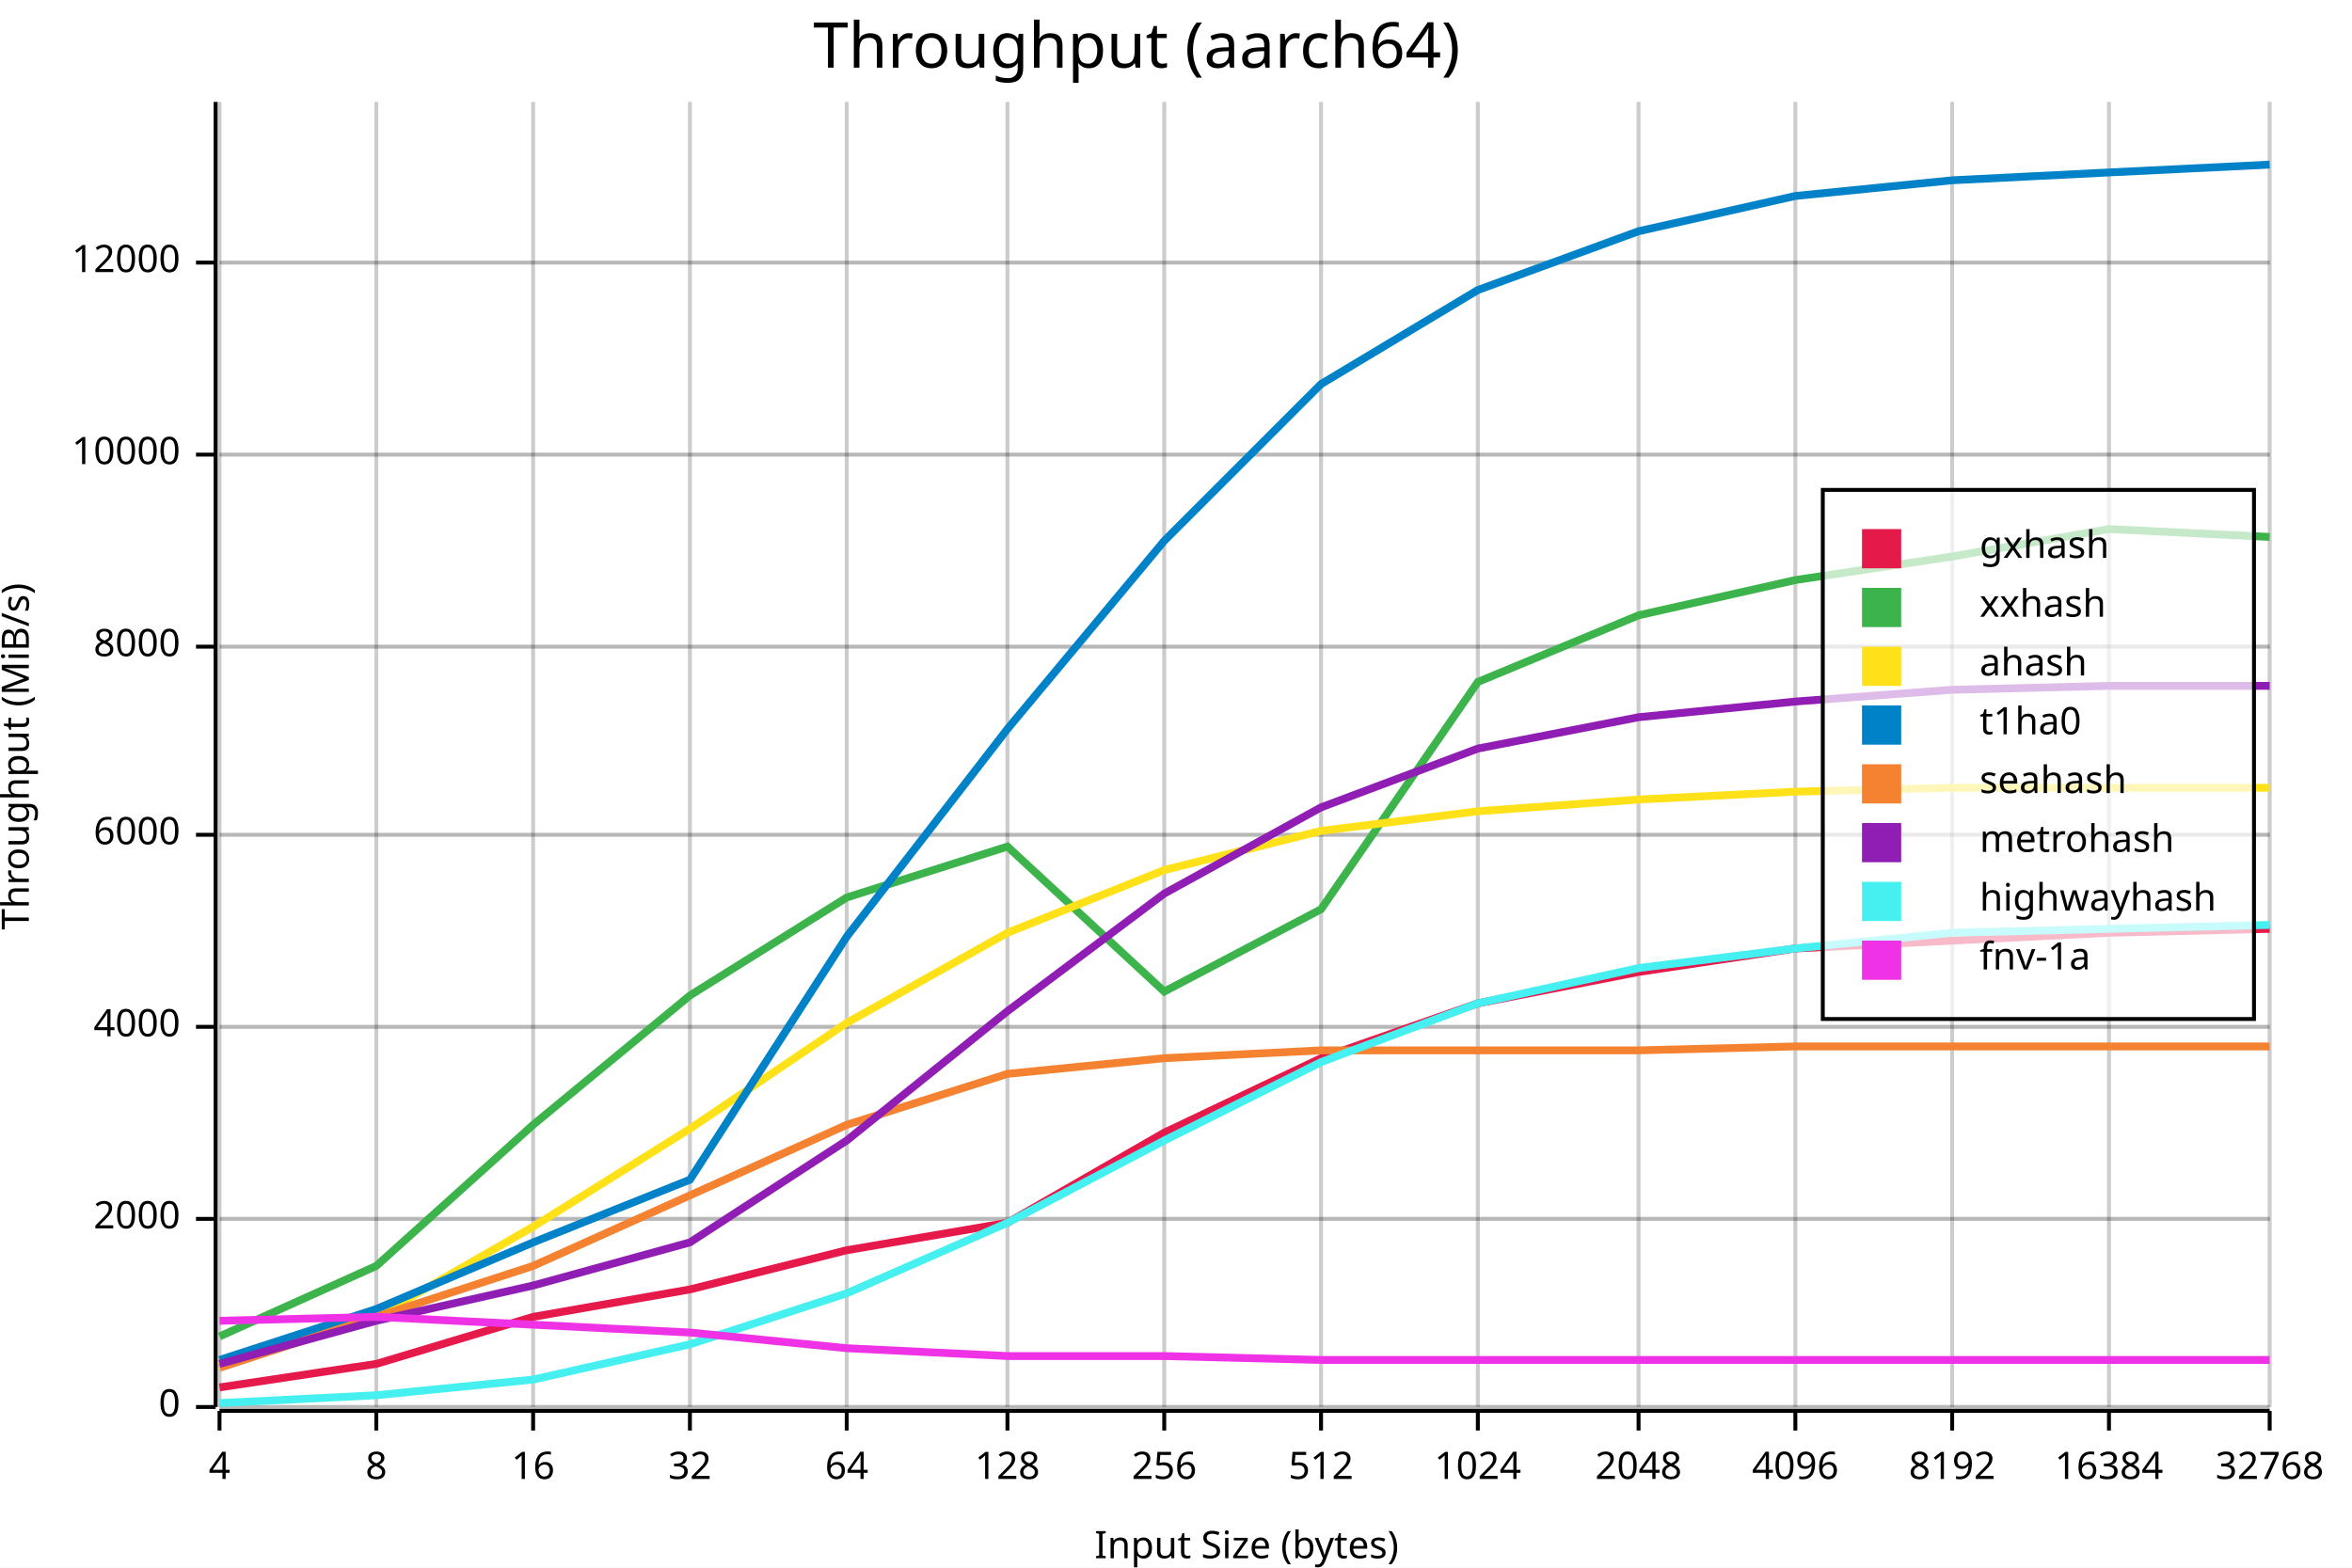
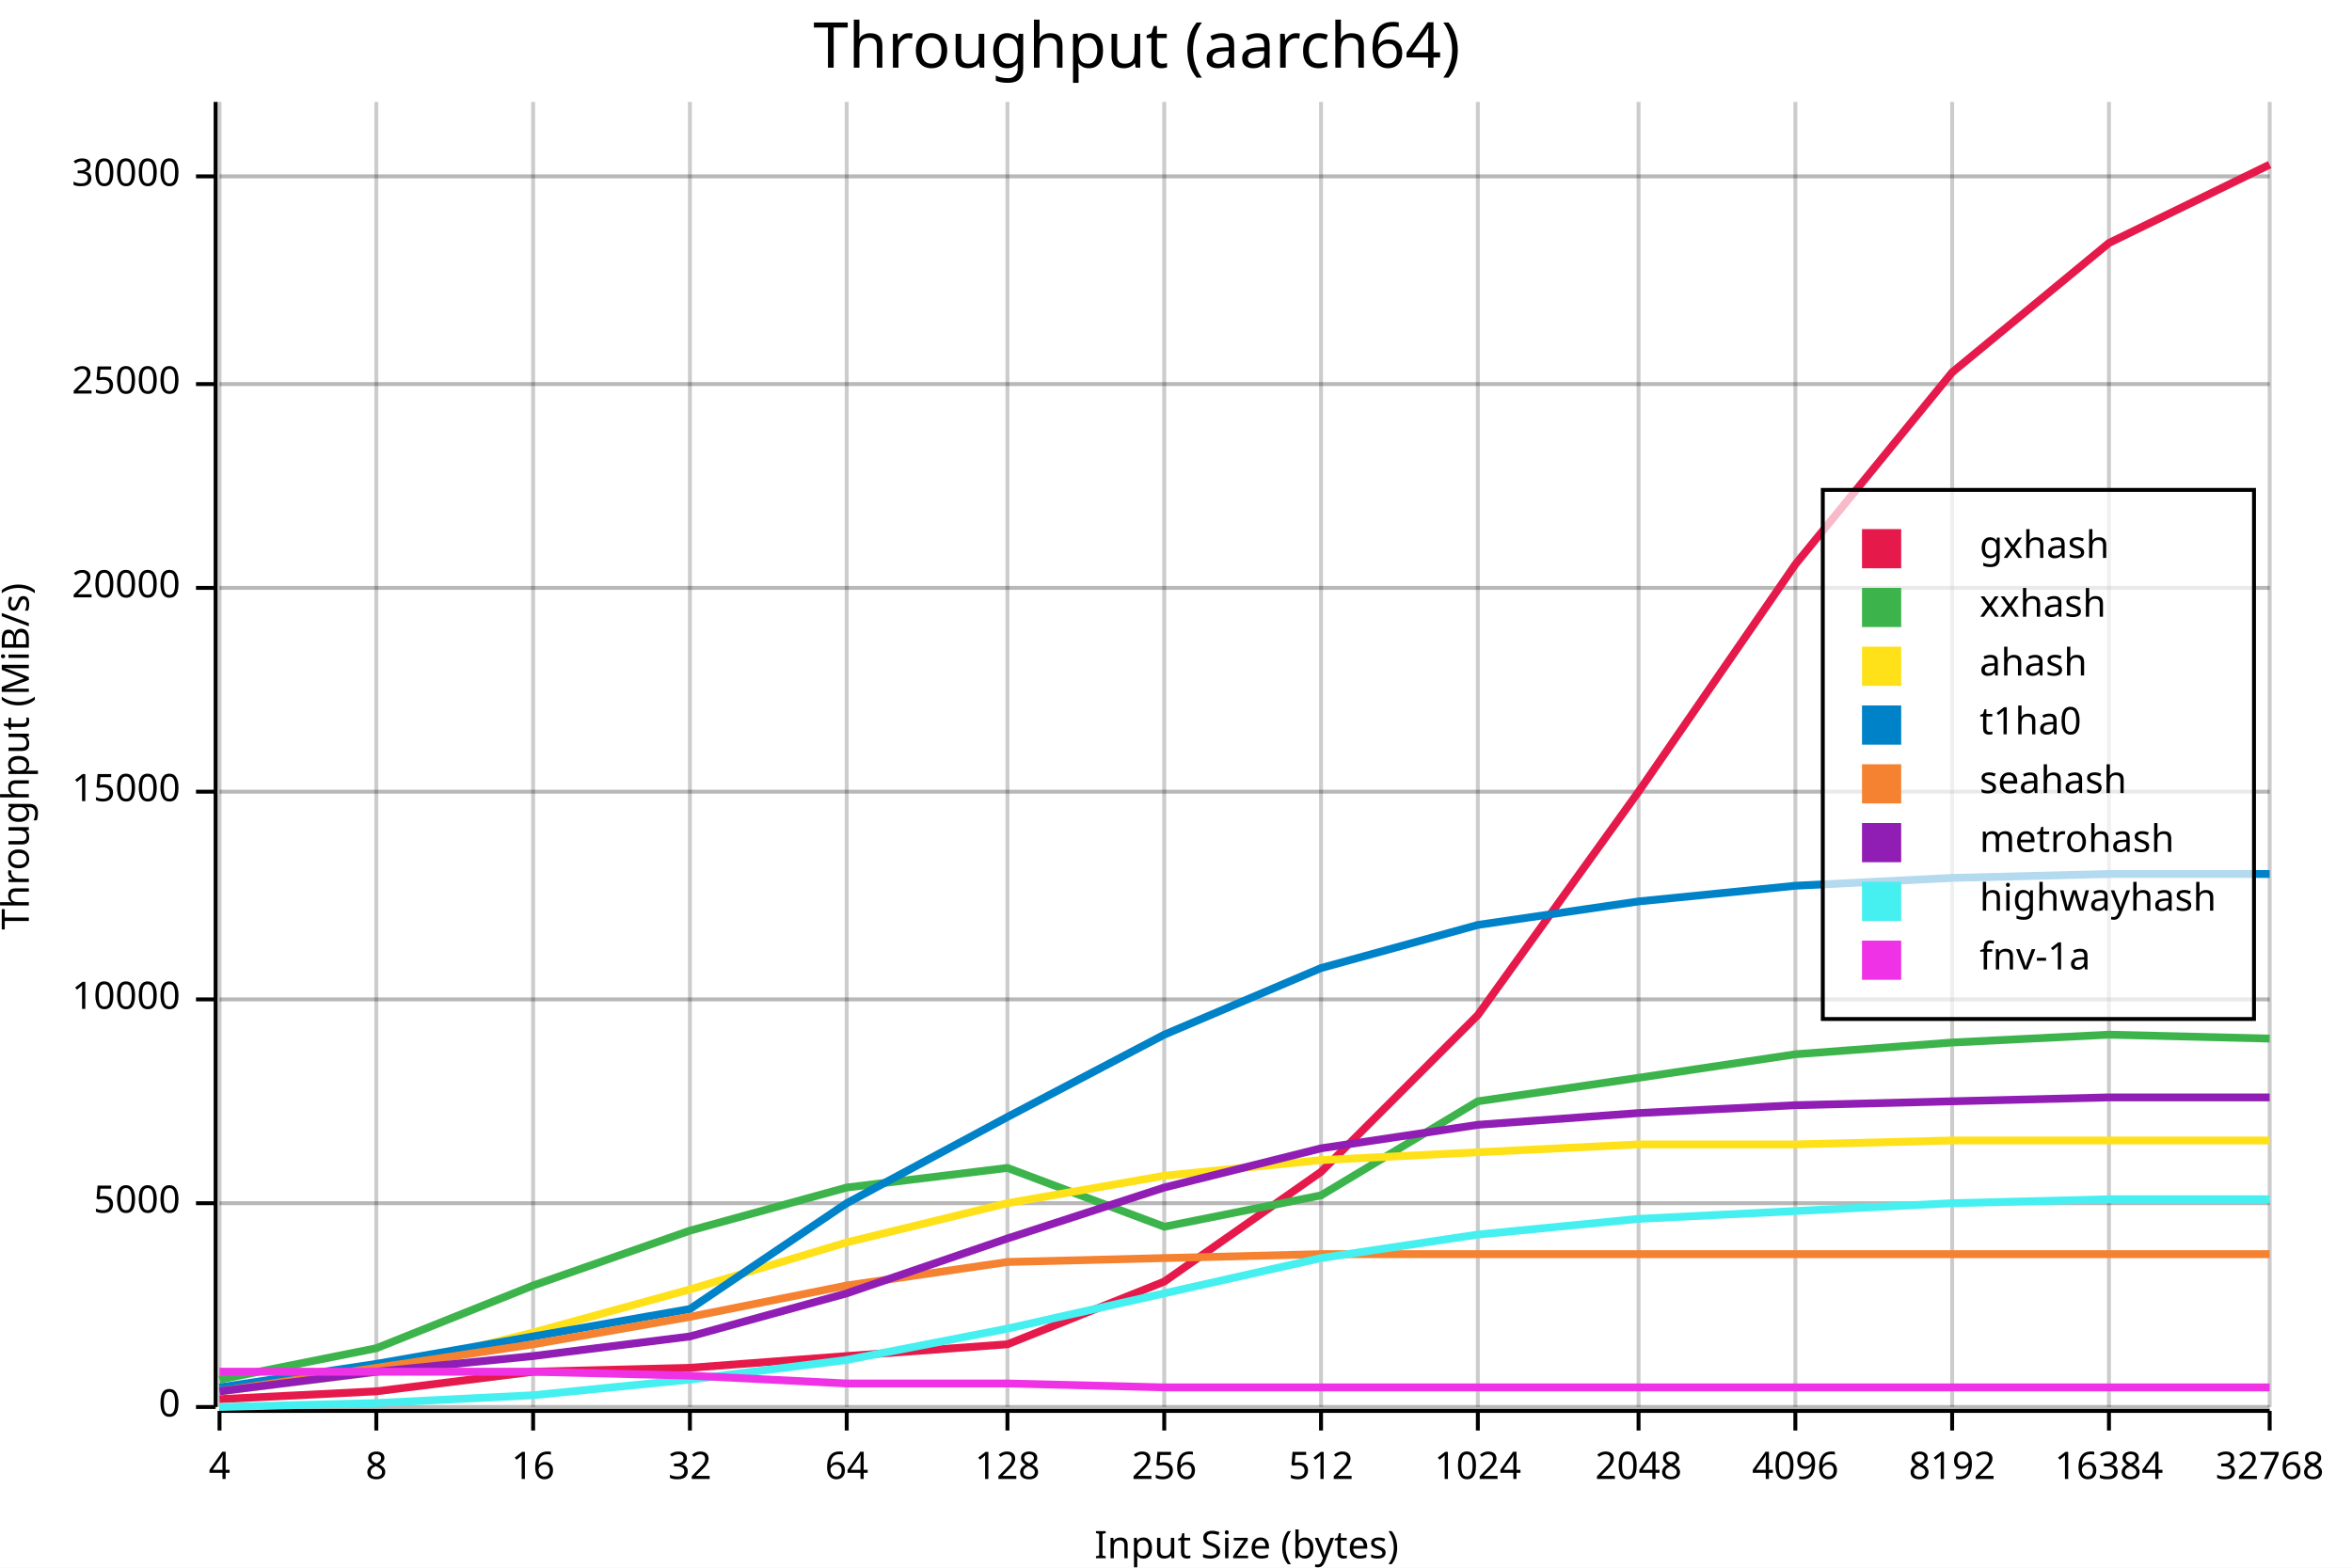
<svg xmlns="http://www.w3.org/2000/svg" width="600" height="400" viewBox="0 0 600 400">
  <rect x="0" y="0" width="600" height="400" opacity="1" fill="#FFFFFF" stroke="none" />
  <text x="290" y="5" dy="0.76em" text-anchor="middle" font-family="sans-serif" font-size="16.129" opacity="1" fill="#000000">
Throughput (aarch64)
</text>
  <line opacity="0.1" stroke="#000000" stroke-width="1" x1="56" y1="359" x2="579" y2="359" />
-   <line opacity="0.1" stroke="#000000" stroke-width="1" x1="56" y1="311" x2="579" y2="311" />
-   <line opacity="0.1" stroke="#000000" stroke-width="1" x1="56" y1="262" x2="579" y2="262" />
-   <line opacity="0.1" stroke="#000000" stroke-width="1" x1="56" y1="213" x2="579" y2="213" />
-   <line opacity="0.1" stroke="#000000" stroke-width="1" x1="56" y1="165" x2="579" y2="165" />
-   <line opacity="0.1" stroke="#000000" stroke-width="1" x1="56" y1="116" x2="579" y2="116" />
-   <line opacity="0.1" stroke="#000000" stroke-width="1" x1="56" y1="67" x2="579" y2="67" />
+   <line opacity="0.1" stroke="#000000" stroke-width="1" x1="56" y1="307" x2="579" y2="307" />
+   <line opacity="0.1" stroke="#000000" stroke-width="1" x1="56" y1="255" x2="579" y2="255" />
+   <line opacity="0.1" stroke="#000000" stroke-width="1" x1="56" y1="202" x2="579" y2="202" />
+   <line opacity="0.1" stroke="#000000" stroke-width="1" x1="56" y1="150" x2="579" y2="150" />
+   <line opacity="0.1" stroke="#000000" stroke-width="1" x1="56" y1="98" x2="579" y2="98" />
+   <line opacity="0.1" stroke="#000000" stroke-width="1" x1="56" y1="45" x2="579" y2="45" />
  <text x="0" y="193" dy="0.76em" text-anchor="middle" font-family="sans-serif" font-size="9.677" opacity="1" fill="#000000" transform="rotate(270, 0, 193)">
Throughput (MiB/s)
</text>
  <text x="318" y="400" dy="-0.5ex" text-anchor="middle" font-family="sans-serif" font-size="9.677" opacity="1" fill="#000000">
Input Size (bytes)
</text>
  <line opacity="0.2" stroke="#000000" stroke-width="1" x1="56" y1="359" x2="56" y2="26" />
  <line opacity="0.2" stroke="#000000" stroke-width="1" x1="96" y1="359" x2="96" y2="26" />
  <line opacity="0.2" stroke="#000000" stroke-width="1" x1="136" y1="359" x2="136" y2="26" />
  <line opacity="0.2" stroke="#000000" stroke-width="1" x1="176" y1="359" x2="176" y2="26" />
  <line opacity="0.2" stroke="#000000" stroke-width="1" x1="216" y1="359" x2="216" y2="26" />
  <line opacity="0.2" stroke="#000000" stroke-width="1" x1="257" y1="359" x2="257" y2="26" />
  <line opacity="0.2" stroke="#000000" stroke-width="1" x1="297" y1="359" x2="297" y2="26" />
  <line opacity="0.2" stroke="#000000" stroke-width="1" x1="337" y1="359" x2="337" y2="26" />
  <line opacity="0.2" stroke="#000000" stroke-width="1" x1="377" y1="359" x2="377" y2="26" />
  <line opacity="0.2" stroke="#000000" stroke-width="1" x1="418" y1="359" x2="418" y2="26" />
  <line opacity="0.2" stroke="#000000" stroke-width="1" x1="458" y1="359" x2="458" y2="26" />
  <line opacity="0.2" stroke="#000000" stroke-width="1" x1="498" y1="359" x2="498" y2="26" />
  <line opacity="0.2" stroke="#000000" stroke-width="1" x1="538" y1="359" x2="538" y2="26" />
  <line opacity="0.2" stroke="#000000" stroke-width="1" x1="579" y1="359" x2="579" y2="26" />
  <line opacity="0.2" stroke="#000000" stroke-width="1" x1="56" y1="359" x2="579" y2="359" />
-   <line opacity="0.2" stroke="#000000" stroke-width="1" x1="56" y1="311" x2="579" y2="311" />
-   <line opacity="0.2" stroke="#000000" stroke-width="1" x1="56" y1="262" x2="579" y2="262" />
-   <line opacity="0.2" stroke="#000000" stroke-width="1" x1="56" y1="213" x2="579" y2="213" />
-   <line opacity="0.2" stroke="#000000" stroke-width="1" x1="56" y1="165" x2="579" y2="165" />
-   <line opacity="0.2" stroke="#000000" stroke-width="1" x1="56" y1="116" x2="579" y2="116" />
-   <line opacity="0.2" stroke="#000000" stroke-width="1" x1="56" y1="67" x2="579" y2="67" />
+   <line opacity="0.2" stroke="#000000" stroke-width="1" x1="56" y1="307" x2="579" y2="307" />
+   <line opacity="0.2" stroke="#000000" stroke-width="1" x1="56" y1="255" x2="579" y2="255" />
+   <line opacity="0.2" stroke="#000000" stroke-width="1" x1="56" y1="202" x2="579" y2="202" />
+   <line opacity="0.2" stroke="#000000" stroke-width="1" x1="56" y1="150" x2="579" y2="150" />
+   <line opacity="0.2" stroke="#000000" stroke-width="1" x1="56" y1="98" x2="579" y2="98" />
+   <line opacity="0.2" stroke="#000000" stroke-width="1" x1="56" y1="45" x2="579" y2="45" />
  <polyline fill="none" opacity="1" stroke="#000000" stroke-width="1" points="55,26 55,359 " />
  <text x="46" y="359" dy="0.5ex" text-anchor="end" font-family="sans-serif" font-size="9.677" opacity="1" fill="#000000">
0
</text>
  <polyline fill="none" opacity="1" stroke="#000000" stroke-width="1" points="50,359 55,359 " />
-   <text x="46" y="311" dy="0.5ex" text-anchor="end" font-family="sans-serif" font-size="9.677" opacity="1" fill="#000000">
- 2000
+   <text x="46" y="307" dy="0.5ex" text-anchor="end" font-family="sans-serif" font-size="9.677" opacity="1" fill="#000000">
+ 5000
</text>
-   <polyline fill="none" opacity="1" stroke="#000000" stroke-width="1" points="50,311 55,311 " />
-   <text x="46" y="262" dy="0.5ex" text-anchor="end" font-family="sans-serif" font-size="9.677" opacity="1" fill="#000000">
- 4000
- </text>
-   <polyline fill="none" opacity="1" stroke="#000000" stroke-width="1" points="50,262 55,262 " />
-   <text x="46" y="213" dy="0.5ex" text-anchor="end" font-family="sans-serif" font-size="9.677" opacity="1" fill="#000000">
- 6000
- </text>
-   <polyline fill="none" opacity="1" stroke="#000000" stroke-width="1" points="50,213 55,213 " />
-   <text x="46" y="165" dy="0.5ex" text-anchor="end" font-family="sans-serif" font-size="9.677" opacity="1" fill="#000000">
- 8000
- </text>
-   <polyline fill="none" opacity="1" stroke="#000000" stroke-width="1" points="50,165 55,165 " />
-   <text x="46" y="116" dy="0.5ex" text-anchor="end" font-family="sans-serif" font-size="9.677" opacity="1" fill="#000000">
+   <polyline fill="none" opacity="1" stroke="#000000" stroke-width="1" points="50,307 55,307 " />
+   <text x="46" y="255" dy="0.5ex" text-anchor="end" font-family="sans-serif" font-size="9.677" opacity="1" fill="#000000">
10000
</text>
-   <polyline fill="none" opacity="1" stroke="#000000" stroke-width="1" points="50,116 55,116 " />
-   <text x="46" y="67" dy="0.5ex" text-anchor="end" font-family="sans-serif" font-size="9.677" opacity="1" fill="#000000">
- 12000
+   <polyline fill="none" opacity="1" stroke="#000000" stroke-width="1" points="50,255 55,255 " />
+   <text x="46" y="202" dy="0.5ex" text-anchor="end" font-family="sans-serif" font-size="9.677" opacity="1" fill="#000000">
+ 15000
</text>
-   <polyline fill="none" opacity="1" stroke="#000000" stroke-width="1" points="50,67 55,67 " />
+   <polyline fill="none" opacity="1" stroke="#000000" stroke-width="1" points="50,202 55,202 " />
+   <text x="46" y="150" dy="0.5ex" text-anchor="end" font-family="sans-serif" font-size="9.677" opacity="1" fill="#000000">
+ 20000
+ </text>
+   <polyline fill="none" opacity="1" stroke="#000000" stroke-width="1" points="50,150 55,150 " />
+   <text x="46" y="98" dy="0.5ex" text-anchor="end" font-family="sans-serif" font-size="9.677" opacity="1" fill="#000000">
+ 25000
+ </text>
+   <polyline fill="none" opacity="1" stroke="#000000" stroke-width="1" points="50,98 55,98 " />
+   <text x="46" y="45" dy="0.5ex" text-anchor="end" font-family="sans-serif" font-size="9.677" opacity="1" fill="#000000">
+ 30000
+ </text>
+   <polyline fill="none" opacity="1" stroke="#000000" stroke-width="1" points="50,45 55,45 " />
  <polyline fill="none" opacity="1" stroke="#000000" stroke-width="1" points="56,360 579,360 " />
  <text x="56" y="370" dy="0.76em" text-anchor="middle" font-family="sans-serif" font-size="9.677" opacity="1" fill="#000000">
4
</text>
  <polyline fill="none" opacity="1" stroke="#000000" stroke-width="1" points="56,360 56,365 " />
  <text x="96" y="370" dy="0.76em" text-anchor="middle" font-family="sans-serif" font-size="9.677" opacity="1" fill="#000000">
8
</text>
  <polyline fill="none" opacity="1" stroke="#000000" stroke-width="1" points="96,360 96,365 " />
  <text x="136" y="370" dy="0.76em" text-anchor="middle" font-family="sans-serif" font-size="9.677" opacity="1" fill="#000000">
16
</text>
  <polyline fill="none" opacity="1" stroke="#000000" stroke-width="1" points="136,360 136,365 " />
  <text x="176" y="370" dy="0.76em" text-anchor="middle" font-family="sans-serif" font-size="9.677" opacity="1" fill="#000000">
32
</text>
  <polyline fill="none" opacity="1" stroke="#000000" stroke-width="1" points="176,360 176,365 " />
  <text x="216" y="370" dy="0.76em" text-anchor="middle" font-family="sans-serif" font-size="9.677" opacity="1" fill="#000000">
64
</text>
  <polyline fill="none" opacity="1" stroke="#000000" stroke-width="1" points="216,360 216,365 " />
  <text x="257" y="370" dy="0.76em" text-anchor="middle" font-family="sans-serif" font-size="9.677" opacity="1" fill="#000000">
128
</text>
  <polyline fill="none" opacity="1" stroke="#000000" stroke-width="1" points="257,360 257,365 " />
  <text x="297" y="370" dy="0.76em" text-anchor="middle" font-family="sans-serif" font-size="9.677" opacity="1" fill="#000000">
256
</text>
  <polyline fill="none" opacity="1" stroke="#000000" stroke-width="1" points="297,360 297,365 " />
  <text x="337" y="370" dy="0.76em" text-anchor="middle" font-family="sans-serif" font-size="9.677" opacity="1" fill="#000000">
512
</text>
  <polyline fill="none" opacity="1" stroke="#000000" stroke-width="1" points="337,360 337,365 " />
  <text x="377" y="370" dy="0.76em" text-anchor="middle" font-family="sans-serif" font-size="9.677" opacity="1" fill="#000000">
1024
</text>
  <polyline fill="none" opacity="1" stroke="#000000" stroke-width="1" points="377,360 377,365 " />
  <text x="418" y="370" dy="0.76em" text-anchor="middle" font-family="sans-serif" font-size="9.677" opacity="1" fill="#000000">
2048
</text>
  <polyline fill="none" opacity="1" stroke="#000000" stroke-width="1" points="418,360 418,365 " />
  <text x="458" y="370" dy="0.76em" text-anchor="middle" font-family="sans-serif" font-size="9.677" opacity="1" fill="#000000">
4096
</text>
  <polyline fill="none" opacity="1" stroke="#000000" stroke-width="1" points="458,360 458,365 " />
  <text x="498" y="370" dy="0.76em" text-anchor="middle" font-family="sans-serif" font-size="9.677" opacity="1" fill="#000000">
8192
</text>
  <polyline fill="none" opacity="1" stroke="#000000" stroke-width="1" points="498,360 498,365 " />
  <text x="538" y="370" dy="0.76em" text-anchor="middle" font-family="sans-serif" font-size="9.677" opacity="1" fill="#000000">
16384
</text>
  <polyline fill="none" opacity="1" stroke="#000000" stroke-width="1" points="538,360 538,365 " />
  <text x="579" y="370" dy="0.76em" text-anchor="middle" font-family="sans-serif" font-size="9.677" opacity="1" fill="#000000">
32768
</text>
  <polyline fill="none" opacity="1" stroke="#000000" stroke-width="1" points="579,360 579,365 " />
-   <polyline fill="none" opacity="1" stroke="#E6194B" stroke-width="2" points="56,354 96,348 136,336 176,329 216,319 257,312 297,289 337,270 377,256 418,248 458,242 498,240 538,238 579,237 " />
-   <polyline fill="none" opacity="1" stroke="#3CB44B" stroke-width="2" points="56,341 96,323 136,287 176,254 216,229 257,216 297,253 337,232 377,174 418,157 458,148 498,142 538,135 579,137 " />
-   <polyline fill="none" opacity="1" stroke="#FFE119" stroke-width="2" points="56,348 96,336 136,313 176,288 216,261 257,238 297,222 337,212 377,207 418,204 458,202 498,201 538,201 579,201 " />
-   <polyline fill="none" opacity="1" stroke="#0082C8" stroke-width="2" points="56,347 96,334 136,317 176,301 216,239 257,186 297,138 337,98 377,74 418,59 458,50 498,46 538,44 579,42 " />
-   <polyline fill="none" opacity="1" stroke="#F58230" stroke-width="2" points="56,349 96,336 136,323 176,305 216,287 257,274 297,270 337,268 377,268 418,268 458,267 498,267 538,267 579,267 " />
-   <polyline fill="none" opacity="1" stroke="#911EB4" stroke-width="2" points="56,348 96,337 136,328 176,317 216,291 257,258 297,228 337,206 377,191 418,183 458,179 498,176 538,175 579,175 " />
-   <polyline fill="none" opacity="1" stroke="#46F0F0" stroke-width="2" points="56,358 96,356 136,352 176,343 216,330 257,312 297,291 337,271 377,256 418,247 458,242 498,238 538,237 579,236 " />
-   <polyline fill="none" opacity="1" stroke="#F032E6" stroke-width="2" points="56,337 96,336 136,338 176,340 216,344 257,346 297,346 337,347 377,347 418,347 458,347 498,347 538,347 579,347 " />
+   <polyline fill="none" opacity="1" stroke="#E6194B" stroke-width="2" points="56,357 96,355 136,350 176,349 216,346 257,343 297,327 337,299 377,259 418,202 458,144 498,95 538,62 579,42 " />
+   <polyline fill="none" opacity="1" stroke="#3CB44B" stroke-width="2" points="56,352 96,344 136,328 176,314 216,303 257,298 297,313 337,305 377,281 418,275 458,269 498,266 538,264 579,265 " />
+   <polyline fill="none" opacity="1" stroke="#FFE119" stroke-width="2" points="56,355 96,350 136,340 176,329 216,317 257,307 297,300 337,296 377,294 418,292 458,292 498,291 538,291 579,291 " />
+   <polyline fill="none" opacity="1" stroke="#0082C8" stroke-width="2" points="56,354 96,348 136,341 176,334 216,307 257,285 297,264 337,247 377,236 418,230 458,226 498,224 538,223 579,223 " />
+   <polyline fill="none" opacity="1" stroke="#F58230" stroke-width="2" points="56,355 96,349 136,343 176,336 216,328 257,322 297,321 337,320 377,320 418,320 458,320 498,320 538,320 579,320 " />
+   <polyline fill="none" opacity="1" stroke="#911EB4" stroke-width="2" points="56,355 96,350 136,346 176,341 216,330 257,316 297,303 337,293 377,287 418,284 458,282 498,281 538,280 579,280 " />
+   <polyline fill="none" opacity="1" stroke="#46F0F0" stroke-width="2" points="56,359 96,358 136,356 176,352 216,347 257,339 297,330 337,321 377,315 418,311 458,309 498,307 538,306 579,306 " />
+   <polyline fill="none" opacity="1" stroke="#F032E6" stroke-width="2" points="56,350 96,350 136,350 176,351 216,353 257,353 297,354 337,354 377,354 418,354 458,354 498,354 538,354 579,354 " />
  <rect x="465" y="125" width="110" height="135" opacity="0.7" fill="#FFFFFF" stroke="none" />
  <rect x="465" y="125" width="110" height="135" opacity="1" fill="none" stroke="#000000" />
  <text x="505" y="135" dy="0.76em" text-anchor="start" font-family="sans-serif" font-size="9.677" opacity="1" fill="#000000">
gxhash
</text>
  <text x="505" y="150" dy="0.76em" text-anchor="start" font-family="sans-serif" font-size="9.677" opacity="1" fill="#000000">
xxhash
</text>
  <text x="505" y="165" dy="0.76em" text-anchor="start" font-family="sans-serif" font-size="9.677" opacity="1" fill="#000000">
ahash
</text>
  <text x="505" y="180" dy="0.76em" text-anchor="start" font-family="sans-serif" font-size="9.677" opacity="1" fill="#000000">
t1ha0
</text>
  <text x="505" y="195" dy="0.76em" text-anchor="start" font-family="sans-serif" font-size="9.677" opacity="1" fill="#000000">
seahash
</text>
  <text x="505" y="210" dy="0.76em" text-anchor="start" font-family="sans-serif" font-size="9.677" opacity="1" fill="#000000">
metrohash
</text>
  <text x="505" y="225" dy="0.76em" text-anchor="start" font-family="sans-serif" font-size="9.677" opacity="1" fill="#000000">
highwayhash
</text>
  <text x="505" y="240" dy="0.76em" text-anchor="start" font-family="sans-serif" font-size="9.677" opacity="1" fill="#000000">
fnv-1a
</text>
  <rect x="475" y="135" width="10" height="10" opacity="1" fill="#E6194B" stroke="none" />
  <rect x="475" y="150" width="10" height="10" opacity="1" fill="#3CB44B" stroke="none" />
  <rect x="475" y="165" width="10" height="10" opacity="1" fill="#FFE119" stroke="none" />
  <rect x="475" y="180" width="10" height="10" opacity="1" fill="#0082C8" stroke="none" />
  <rect x="475" y="195" width="10" height="10" opacity="1" fill="#F58230" stroke="none" />
  <rect x="475" y="210" width="10" height="10" opacity="1" fill="#911EB4" stroke="none" />
  <rect x="475" y="225" width="10" height="10" opacity="1" fill="#46F0F0" stroke="none" />
  <rect x="475" y="240" width="10" height="10" opacity="1" fill="#F032E6" stroke="none" />
</svg>
